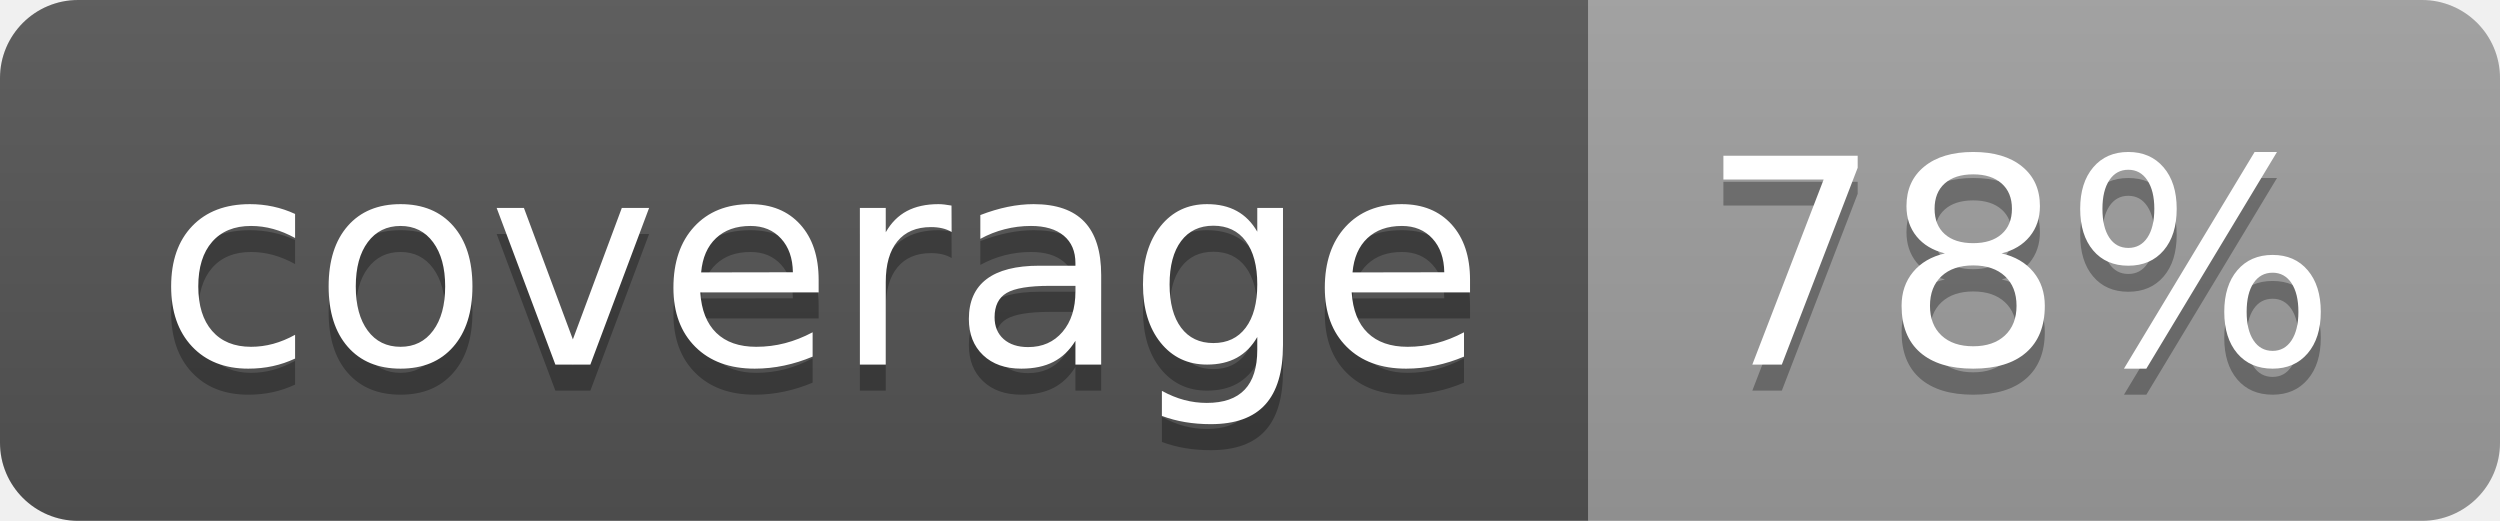
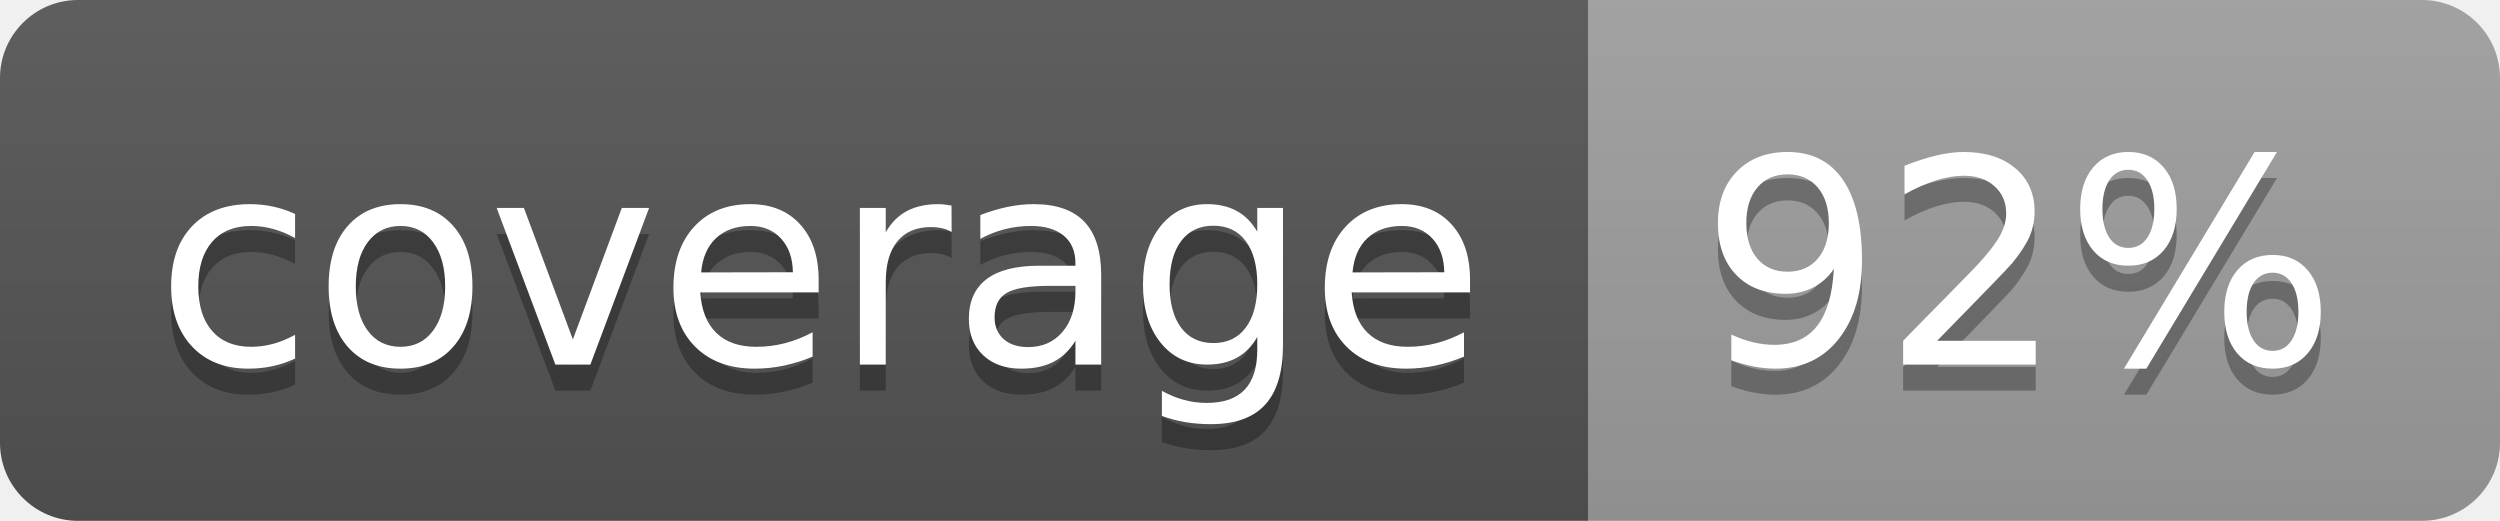
<svg xmlns="http://www.w3.org/2000/svg" width="96" height="20">
  <linearGradient id="b" x2="0" y2="100%">
    <stop offset="0" stop-color="#bbb" stop-opacity=".1" />
    <stop offset="1" stop-opacity=".1" />
  </linearGradient>
  <clipPath id="a">
    <rect width="96" height="20" rx="3" fill="#fff" />
  </clipPath>
  <g clip-path="url(#a)">
    <path fill="#555" d="M0 0h61v20H0z" />
    <path fill="#9F9F9F" d="M61 0h35v20H61z" />
    <path fill="url(#b)" d="M0 0h96v20H0z" />
  </g>
  <g fill="#fff" text-anchor="middle" font-family="DejaVu Sans,Verdana,Geneva,sans-serif" font-size="110">
    <text x="315" y="150" fill="#010101" fill-opacity=".3" transform="scale(.1)" textLength="510">coverage</text>
    <text x="315" y="140" transform="scale(.1)" textLength="510">coverage</text>
-     <text x="775" y="150" fill="#010101" fill-opacity=".3" transform="scale(.1)" textLength="250">78%</text>
-     <text x="775" y="140" transform="scale(.1)" textLength="250">78%</text>
+     <text x="775" y="150" fill="#010101" fill-opacity=".3" transform="scale(.1)" textLength="250">92%</text>
+     <text x="775" y="140" transform="scale(.1)" textLength="250">92%</text>
  </g>
</svg>
